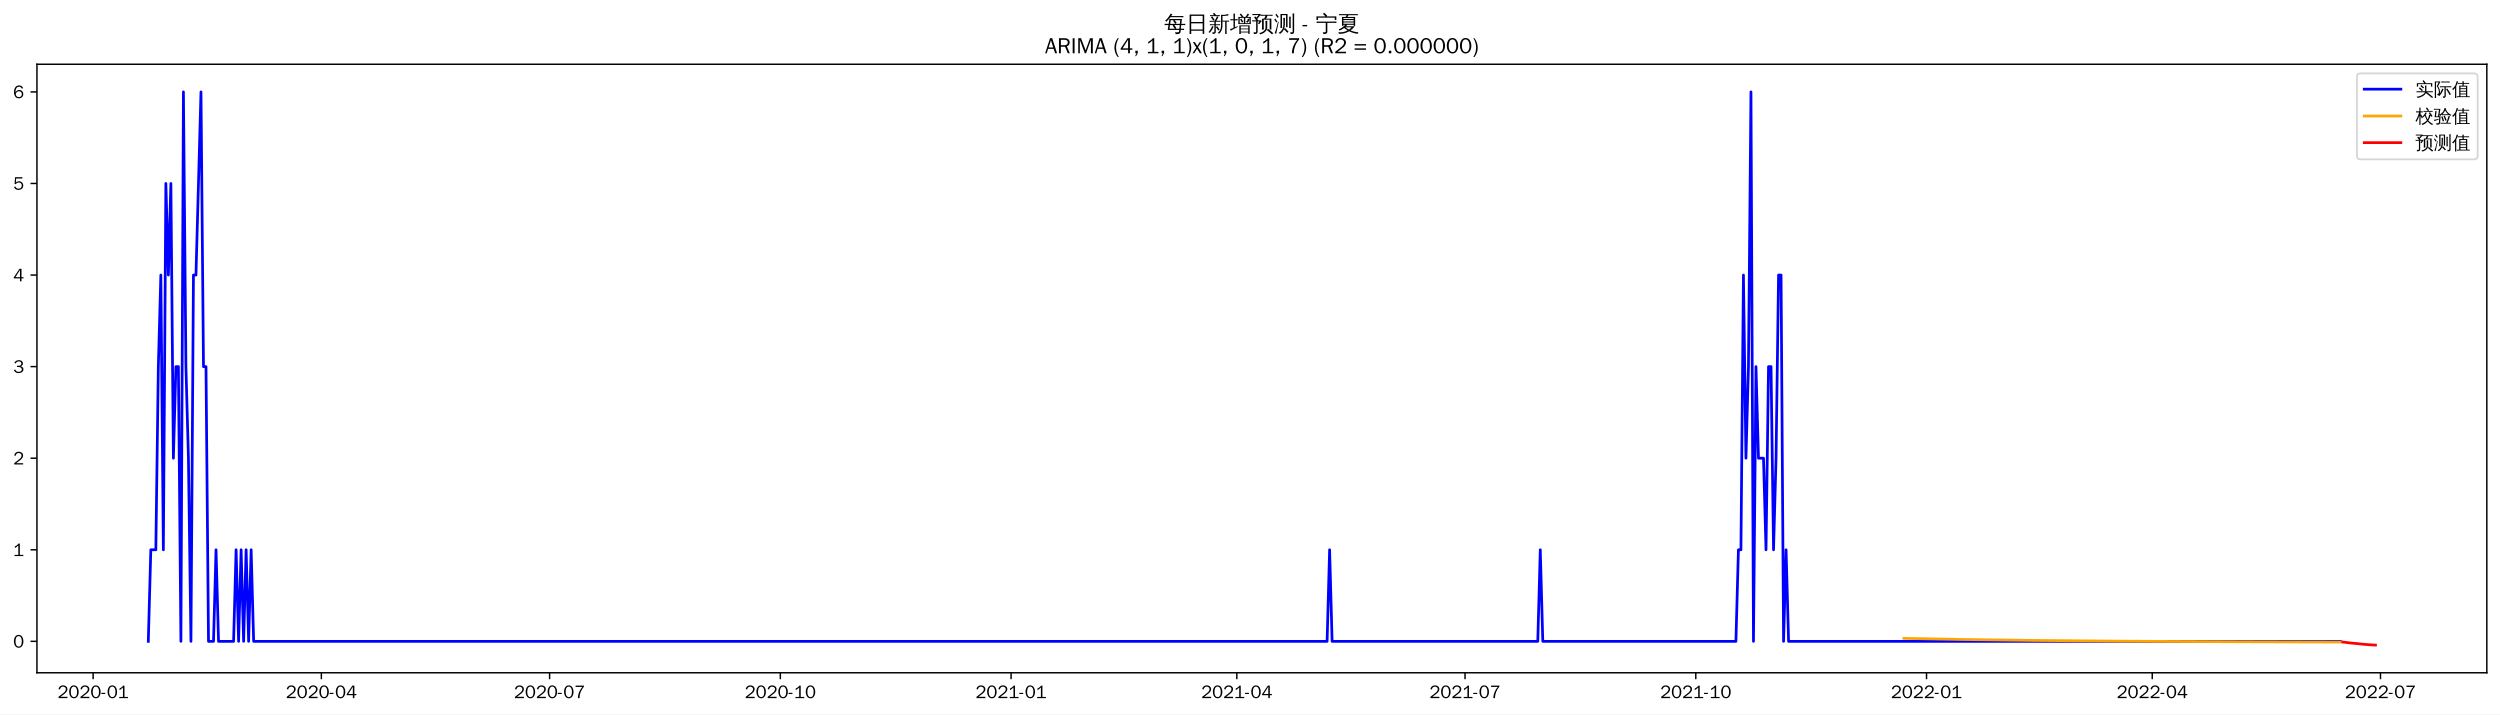
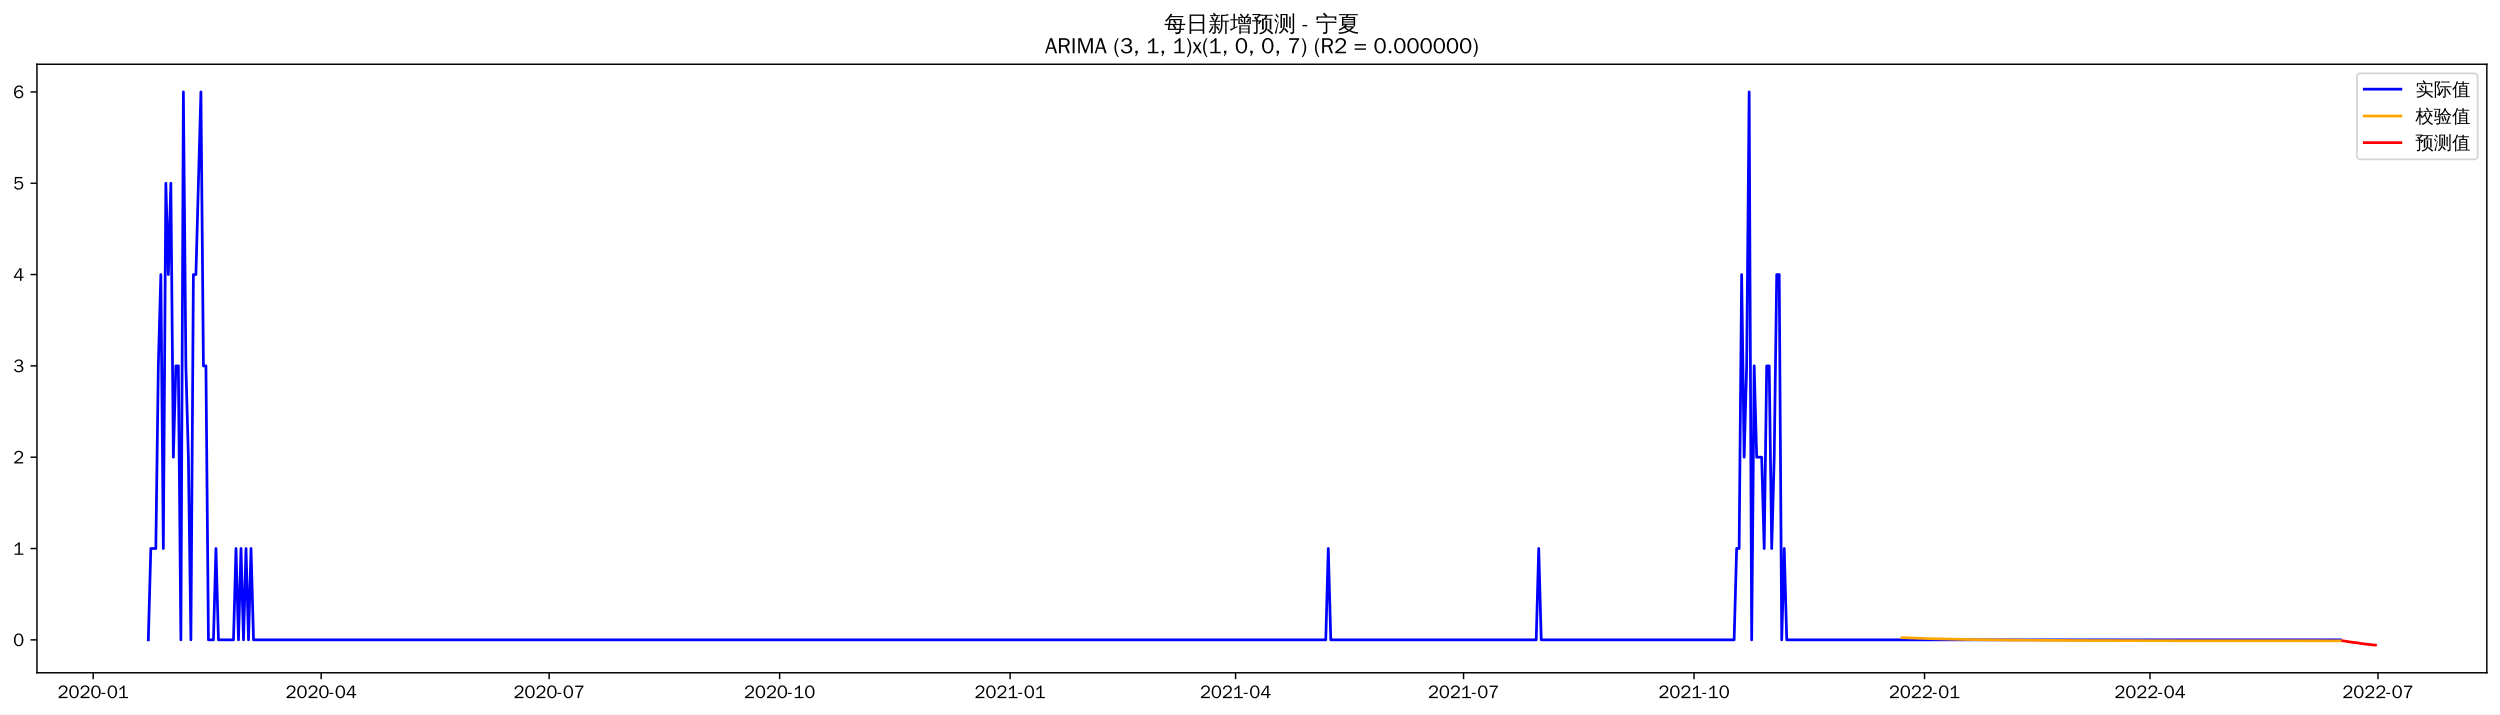
<svg xmlns="http://www.w3.org/2000/svg" xmlns:xlink="http://www.w3.org/1999/xlink" width="1366.597pt" height="390.478pt" viewBox="0 0 1366.597 390.478" version="1.1">
  <defs>
    <style type="text/css">*{stroke-linejoin: round; stroke-linecap: butt}</style>
  </defs>
  <g id="figure_1">
    <g id="patch_1">
      <path d="M 0 390.478  L 1366.597 390.478  L 1366.597 -0  L 0 -0  z " style="fill: #ffffff" />
    </g>
    <g id="axes_1">
      <g id="patch_2">
        <path d="M 20.197 367.761  L 1359.397 367.761  L 1359.397 35.121  L 20.197 35.121  z " style="fill: #ffffff" />
      </g>
      <g id="matplotlib.axis_1">
        <g id="xtick_1">
          <g id="line2d_1">
            <defs>
-               <path id="m59ce3fc741" d="M 0 0  L 0 3.5  " style="stroke: #000000; stroke-width: 0.8" />
+               <path id="m81f10e7d12" d="M 0 0  L 0 3.5  " style="stroke: #000000; stroke-width: 0.8" />
            </defs>
            <g>
-               <use xlink:href="#m59ce3fc741" x="50.907" y="367.761" style="stroke: #000000; stroke-width: 0.8" />
+               <use xlink:href="#m81f10e7d12" x="50.941" y="367.761" style="stroke: #000000; stroke-width: 0.8" />
            </g>
          </g>
          <g id="text_1">
-             <g transform="translate(31.4176 381.6173)scale(0.1 -0.1)">
+             <g transform="translate(31.45153 381.6173)scale(0.1 -0.1)">
              <defs>
                <path id="WenQuanYiZenHei-32" d="M 3488 0  L 369 0  L 369 456  L 2150 1850  Q 2931 2463 2931 3144  Q 2931 3619 2488 3863  Q 2231 4013 1931 4013  Q 1425 4013 1113 3619  Q 894 3356 881 3013  L 369 3169  Q 531 3981 1213 4300  Q 1544 4456 1950 4456  Q 2631 4456 3088 4044  L 3225 3888  L 3350 3706  Q 3481 3444 3481 3144  Q 3481 2313 2519 1569  L 1069 456  L 3488 456  L 3488 0  z " transform="scale(0.015625)" />
                <path id="WenQuanYiZenHei-30" d="M 3581 2175  Q 3581 1288 3169 638  Q 2713 -63 1938 -63  Q 1025 -63 563 831  Q 256 1425 256 2188  Q 256 3188 700 3819  Q 1138 4456 1888 4456  Q 2863 4456 3306 3500  Q 3581 2925 3581 2175  z M 3019 2100  Q 3019 3356 2500 3806  L 2350 3919  Q 2144 4031 1888 4031  Q 1100 4031 888 2956  Q 819 2625 819 2225  Q 819 1013 1338 569  Q 1588 356 1938 356  Q 2675 356 2925 1294  Q 3019 1663 3019 2100  z " transform="scale(0.015625)" />
                <path id="WenQuanYiZenHei-2d" d="M 1363 1444  L 0 1444  L 0 1844  L 1363 1844  L 1363 1444  z " transform="scale(0.015625)" />
                <path id="WenQuanYiZenHei-31" d="M 3556 0  L 488 0  L 488 406  L 1800 406  L 1800 3725  Q 1231 3125 588 2788  L 588 3338  Q 1456 3781 1931 4388  L 2331 4388  L 2331 406  L 3556 406  L 3556 0  z " transform="scale(0.015625)" />
              </defs>
              <use xlink:href="#WenQuanYiZenHei-32" />
              <use xlink:href="#WenQuanYiZenHei-30" x="59.961" />
              <use xlink:href="#WenQuanYiZenHei-32" x="119.922" />
              <use xlink:href="#WenQuanYiZenHei-30" x="179.883" />
              <use xlink:href="#WenQuanYiZenHei-2d" x="239.844" />
              <use xlink:href="#WenQuanYiZenHei-30" x="269.824" />
              <use xlink:href="#WenQuanYiZenHei-31" x="329.785" />
            </g>
          </g>
        </g>
        <g id="xtick_2">
          <g id="line2d_2">
            <g>
-               <use xlink:href="#m59ce3fc741" x="175.669" y="367.761" style="stroke: #000000; stroke-width: 0.8" />
+               <use xlink:href="#m81f10e7d12" x="175.563" y="367.761" style="stroke: #000000; stroke-width: 0.8" />
            </g>
          </g>
          <g id="text_2">
-             <g transform="translate(156.1793 381.6173)scale(0.1 -0.1)">
+             <g transform="translate(156.0729 381.6173)scale(0.1 -0.1)">
              <defs>
                <path id="WenQuanYiZenHei-34" d="M 3631 1025  L 2913 1025  L 2913 0  L 2381 0  L 2381 1025  L 219 1025  L 219 1388  L 2225 4388  L 2913 4388  L 2913 1444  L 3631 1444  L 3631 1025  z M 2381 1444  L 2381 3963  L 788 1444  L 2381 1444  z " transform="scale(0.015625)" />
              </defs>
              <use xlink:href="#WenQuanYiZenHei-32" />
              <use xlink:href="#WenQuanYiZenHei-30" x="59.961" />
              <use xlink:href="#WenQuanYiZenHei-32" x="119.922" />
              <use xlink:href="#WenQuanYiZenHei-30" x="179.883" />
              <use xlink:href="#WenQuanYiZenHei-2d" x="239.844" />
              <use xlink:href="#WenQuanYiZenHei-30" x="269.824" />
              <use xlink:href="#WenQuanYiZenHei-34" x="329.785" />
            </g>
          </g>
        </g>
        <g id="xtick_3">
          <g id="line2d_3">
            <g>
-               <use xlink:href="#m59ce3fc741" x="300.431" y="367.761" style="stroke: #000000; stroke-width: 0.8" />
+               <use xlink:href="#m81f10e7d12" x="300.184" y="367.761" style="stroke: #000000; stroke-width: 0.8" />
            </g>
          </g>
          <g id="text_3">
-             <g transform="translate(280.9409 381.6173)scale(0.1 -0.1)">
+             <g transform="translate(280.6942 381.6173)scale(0.1 -0.1)">
              <defs>
                <path id="WenQuanYiZenHei-37" d="M 3400 4056  Q 1838 2175 1838 0  L 1275 0  Q 1269 1438 2056 2825  Q 2381 3400 2825 3913  L 444 3913  L 500 4388  L 3400 4388  L 3400 4056  z " transform="scale(0.015625)" />
              </defs>
              <use xlink:href="#WenQuanYiZenHei-32" />
              <use xlink:href="#WenQuanYiZenHei-30" x="59.961" />
              <use xlink:href="#WenQuanYiZenHei-32" x="119.922" />
              <use xlink:href="#WenQuanYiZenHei-30" x="179.883" />
              <use xlink:href="#WenQuanYiZenHei-2d" x="239.844" />
              <use xlink:href="#WenQuanYiZenHei-30" x="269.824" />
              <use xlink:href="#WenQuanYiZenHei-37" x="329.785" />
            </g>
          </g>
        </g>
        <g id="xtick_4">
          <g id="line2d_4">
            <g>
-               <use xlink:href="#m59ce3fc741" x="426.563" y="367.761" style="stroke: #000000; stroke-width: 0.8" />
+               <use xlink:href="#m81f10e7d12" x="426.175" y="367.761" style="stroke: #000000; stroke-width: 0.8" />
            </g>
          </g>
          <g id="text_4">
-             <g transform="translate(407.0736 381.6173)scale(0.1 -0.1)">
+             <g transform="translate(406.685 381.6173)scale(0.1 -0.1)">
              <use xlink:href="#WenQuanYiZenHei-32" />
              <use xlink:href="#WenQuanYiZenHei-30" x="59.961" />
              <use xlink:href="#WenQuanYiZenHei-32" x="119.922" />
              <use xlink:href="#WenQuanYiZenHei-30" x="179.883" />
              <use xlink:href="#WenQuanYiZenHei-2d" x="239.844" />
              <use xlink:href="#WenQuanYiZenHei-31" x="269.824" />
              <use xlink:href="#WenQuanYiZenHei-30" x="329.785" />
            </g>
          </g>
        </g>
        <g id="xtick_5">
          <g id="line2d_5">
            <g>
-               <use xlink:href="#m59ce3fc741" x="552.696" y="367.761" style="stroke: #000000; stroke-width: 0.8" />
+               <use xlink:href="#m81f10e7d12" x="552.166" y="367.761" style="stroke: #000000; stroke-width: 0.8" />
            </g>
          </g>
          <g id="text_5">
-             <g transform="translate(533.2063 381.6173)scale(0.1 -0.1)">
+             <g transform="translate(532.6758 381.6173)scale(0.1 -0.1)">
              <use xlink:href="#WenQuanYiZenHei-32" />
              <use xlink:href="#WenQuanYiZenHei-30" x="59.961" />
              <use xlink:href="#WenQuanYiZenHei-32" x="119.922" />
              <use xlink:href="#WenQuanYiZenHei-31" x="179.883" />
              <use xlink:href="#WenQuanYiZenHei-2d" x="239.844" />
              <use xlink:href="#WenQuanYiZenHei-30" x="269.824" />
              <use xlink:href="#WenQuanYiZenHei-31" x="329.785" />
            </g>
          </g>
        </g>
        <g id="xtick_6">
          <g id="line2d_6">
            <g>
-               <use xlink:href="#m59ce3fc741" x="676.087" y="367.761" style="stroke: #000000; stroke-width: 0.8" />
+               <use xlink:href="#m81f10e7d12" x="675.417" y="367.761" style="stroke: #000000; stroke-width: 0.8" />
            </g>
          </g>
          <g id="text_6">
-             <g transform="translate(656.597 381.6173)scale(0.1 -0.1)">
+             <g transform="translate(655.9276 381.6173)scale(0.1 -0.1)">
              <use xlink:href="#WenQuanYiZenHei-32" />
              <use xlink:href="#WenQuanYiZenHei-30" x="59.961" />
              <use xlink:href="#WenQuanYiZenHei-32" x="119.922" />
              <use xlink:href="#WenQuanYiZenHei-31" x="179.883" />
              <use xlink:href="#WenQuanYiZenHei-2d" x="239.844" />
              <use xlink:href="#WenQuanYiZenHei-30" x="269.824" />
              <use xlink:href="#WenQuanYiZenHei-34" x="329.785" />
            </g>
          </g>
        </g>
        <g id="xtick_7">
          <g id="line2d_7">
            <g>
-               <use xlink:href="#m59ce3fc741" x="800.848" y="367.761" style="stroke: #000000; stroke-width: 0.8" />
+               <use xlink:href="#m81f10e7d12" x="800.039" y="367.761" style="stroke: #000000; stroke-width: 0.8" />
            </g>
          </g>
          <g id="text_7">
-             <g transform="translate(781.3586 381.6173)scale(0.1 -0.1)">
+             <g transform="translate(780.549 381.6173)scale(0.1 -0.1)">
              <use xlink:href="#WenQuanYiZenHei-32" />
              <use xlink:href="#WenQuanYiZenHei-30" x="59.961" />
              <use xlink:href="#WenQuanYiZenHei-32" x="119.922" />
              <use xlink:href="#WenQuanYiZenHei-31" x="179.883" />
              <use xlink:href="#WenQuanYiZenHei-2d" x="239.844" />
              <use xlink:href="#WenQuanYiZenHei-30" x="269.824" />
              <use xlink:href="#WenQuanYiZenHei-37" x="329.785" />
            </g>
          </g>
        </g>
        <g id="xtick_8">
          <g id="line2d_8">
            <g>
-               <use xlink:href="#m59ce3fc741" x="926.981" y="367.761" style="stroke: #000000; stroke-width: 0.8" />
+               <use xlink:href="#m81f10e7d12" x="926.03" y="367.761" style="stroke: #000000; stroke-width: 0.8" />
            </g>
          </g>
          <g id="text_8">
-             <g transform="translate(907.4913 381.6173)scale(0.1 -0.1)">
+             <g transform="translate(906.5398 381.6173)scale(0.1 -0.1)">
              <use xlink:href="#WenQuanYiZenHei-32" />
              <use xlink:href="#WenQuanYiZenHei-30" x="59.961" />
              <use xlink:href="#WenQuanYiZenHei-32" x="119.922" />
              <use xlink:href="#WenQuanYiZenHei-31" x="179.883" />
              <use xlink:href="#WenQuanYiZenHei-2d" x="239.844" />
              <use xlink:href="#WenQuanYiZenHei-31" x="269.824" />
              <use xlink:href="#WenQuanYiZenHei-30" x="329.785" />
            </g>
          </g>
        </g>
        <g id="xtick_9">
          <g id="line2d_9">
            <g>
-               <use xlink:href="#m59ce3fc741" x="1053.114" y="367.761" style="stroke: #000000; stroke-width: 0.8" />
+               <use xlink:href="#m81f10e7d12" x="1052.02" y="367.761" style="stroke: #000000; stroke-width: 0.8" />
            </g>
          </g>
          <g id="text_9">
-             <g transform="translate(1033.624 381.6173)scale(0.1 -0.1)">
+             <g transform="translate(1032.531 381.6173)scale(0.1 -0.1)">
              <use xlink:href="#WenQuanYiZenHei-32" />
              <use xlink:href="#WenQuanYiZenHei-30" x="59.961" />
              <use xlink:href="#WenQuanYiZenHei-32" x="119.922" />
              <use xlink:href="#WenQuanYiZenHei-32" x="179.883" />
              <use xlink:href="#WenQuanYiZenHei-2d" x="239.844" />
              <use xlink:href="#WenQuanYiZenHei-30" x="269.824" />
              <use xlink:href="#WenQuanYiZenHei-31" x="329.785" />
            </g>
          </g>
        </g>
        <g id="xtick_10">
          <g id="line2d_10">
            <g>
-               <use xlink:href="#m59ce3fc741" x="1176.504" y="367.761" style="stroke: #000000; stroke-width: 0.8" />
+               <use xlink:href="#m81f10e7d12" x="1175.272" y="367.761" style="stroke: #000000; stroke-width: 0.8" />
            </g>
          </g>
          <g id="text_10">
-             <g transform="translate(1157.015 381.6173)scale(0.1 -0.1)">
+             <g transform="translate(1155.782 381.6173)scale(0.1 -0.1)">
              <use xlink:href="#WenQuanYiZenHei-32" />
              <use xlink:href="#WenQuanYiZenHei-30" x="59.961" />
              <use xlink:href="#WenQuanYiZenHei-32" x="119.922" />
              <use xlink:href="#WenQuanYiZenHei-32" x="179.883" />
              <use xlink:href="#WenQuanYiZenHei-2d" x="239.844" />
              <use xlink:href="#WenQuanYiZenHei-30" x="269.824" />
              <use xlink:href="#WenQuanYiZenHei-34" x="329.785" />
            </g>
          </g>
        </g>
        <g id="xtick_11">
          <g id="line2d_11">
            <g>
-               <use xlink:href="#m59ce3fc741" x="1301.266" y="367.761" style="stroke: #000000; stroke-width: 0.8" />
+               <use xlink:href="#m81f10e7d12" x="1299.894" y="367.761" style="stroke: #000000; stroke-width: 0.8" />
            </g>
          </g>
          <g id="text_11">
-             <g transform="translate(1281.776 381.6173)scale(0.1 -0.1)">
+             <g transform="translate(1280.404 381.6173)scale(0.1 -0.1)">
              <use xlink:href="#WenQuanYiZenHei-32" />
              <use xlink:href="#WenQuanYiZenHei-30" x="59.961" />
              <use xlink:href="#WenQuanYiZenHei-32" x="119.922" />
              <use xlink:href="#WenQuanYiZenHei-32" x="179.883" />
              <use xlink:href="#WenQuanYiZenHei-2d" x="239.844" />
              <use xlink:href="#WenQuanYiZenHei-30" x="269.824" />
              <use xlink:href="#WenQuanYiZenHei-37" x="329.785" />
            </g>
          </g>
        </g>
      </g>
      <g id="matplotlib.axis_2">
        <g id="ytick_1">
          <g id="line2d_12">
            <defs>
-               <path id="m7659ef34d7" d="M 0 0  L -3.5 0  " style="stroke: #000000; stroke-width: 0.8" />
+               <path id="m340ab043bb" d="M 0 0  L -3.5 0  " style="stroke: #000000; stroke-width: 0.8" />
            </defs>
            <g>
-               <use xlink:href="#m7659ef34d7" x="20.197" y="350.584" style="stroke: #000000; stroke-width: 0.8" />
+               <use xlink:href="#m340ab043bb" x="20.197" y="349.761" style="stroke: #000000; stroke-width: 0.8" />
            </g>
          </g>
          <g id="text_12">
-             <g transform="translate(7.2 354.0122)scale(0.1 -0.1)">
+             <g transform="translate(7.2 353.1888)scale(0.1 -0.1)">
              <use xlink:href="#WenQuanYiZenHei-30" />
            </g>
          </g>
        </g>
        <g id="ytick_2">
          <g id="line2d_13">
            <g>
-               <use xlink:href="#m7659ef34d7" x="20.197" y="300.527" style="stroke: #000000; stroke-width: 0.8" />
+               <use xlink:href="#m340ab043bb" x="20.197" y="299.841" style="stroke: #000000; stroke-width: 0.8" />
            </g>
          </g>
          <g id="text_13">
-             <g transform="translate(7.2 303.955)scale(0.1 -0.1)">
+             <g transform="translate(7.2 303.2688)scale(0.1 -0.1)">
              <use xlink:href="#WenQuanYiZenHei-31" />
            </g>
          </g>
        </g>
        <g id="ytick_3">
          <g id="line2d_14">
            <g>
-               <use xlink:href="#m7659ef34d7" x="20.197" y="250.47" style="stroke: #000000; stroke-width: 0.8" />
+               <use xlink:href="#m340ab043bb" x="20.197" y="249.921" style="stroke: #000000; stroke-width: 0.8" />
            </g>
          </g>
          <g id="text_14">
-             <g transform="translate(7.2 253.8978)scale(0.1 -0.1)">
+             <g transform="translate(7.2 253.3489)scale(0.1 -0.1)">
              <use xlink:href="#WenQuanYiZenHei-32" />
            </g>
          </g>
        </g>
        <g id="ytick_4">
          <g id="line2d_15">
            <g>
-               <use xlink:href="#m7659ef34d7" x="20.197" y="200.413" style="stroke: #000000; stroke-width: 0.8" />
+               <use xlink:href="#m340ab043bb" x="20.197" y="200.001" style="stroke: #000000; stroke-width: 0.8" />
            </g>
          </g>
          <g id="text_15">
-             <g transform="translate(7.2 203.8406)scale(0.1 -0.1)">
+             <g transform="translate(7.2 203.429)scale(0.1 -0.1)">
              <defs>
                <path id="WenQuanYiZenHei-33" d="M 3588 1231  Q 3588 494 2875 144  Q 2450 -63 1925 -63  Q 1044 -63 556 488  Q 356 706 256 1000  L 769 1169  Q 994 375 1913 375  Q 2631 375 2900 788  Q 3019 975 3019 1231  Q 3019 1638 2638 1881  Q 2325 2081 1613 2069  L 1338 2069  L 1338 2494  Q 1969 2494 2094 2506  Q 2325 2544 2463 2613  Q 2763 2756 2844 3100  Q 2863 3169 2863 3244  Q 2863 3744 2381 3944  L 2163 4006  Q 2056 4025 1931 4025  Q 1388 4025 1075 3631  Q 969 3488 906 3313  L 419 3456  Q 675 4150 1400 4369  Q 1669 4456 1975 4456  Q 2694 4456 3106 4050  Q 3419 3744 3419 3275  Q 3419 2813 3025 2513  Q 2825 2356 2575 2319  L 2575 2306  Q 3181 2213 3450 1769  Q 3588 1525 3588 1231  z " transform="scale(0.015625)" />
              </defs>
              <use xlink:href="#WenQuanYiZenHei-33" />
            </g>
          </g>
        </g>
        <g id="ytick_5">
          <g id="line2d_16">
            <g>
-               <use xlink:href="#m7659ef34d7" x="20.197" y="150.355" style="stroke: #000000; stroke-width: 0.8" />
+               <use xlink:href="#m340ab043bb" x="20.197" y="150.081" style="stroke: #000000; stroke-width: 0.8" />
            </g>
          </g>
          <g id="text_16">
-             <g transform="translate(7.2 153.7835)scale(0.1 -0.1)">
+             <g transform="translate(7.2 153.509)scale(0.1 -0.1)">
              <use xlink:href="#WenQuanYiZenHei-34" />
            </g>
          </g>
        </g>
        <g id="ytick_6">
          <g id="line2d_17">
            <g>
-               <use xlink:href="#m7659ef34d7" x="20.197" y="100.298" style="stroke: #000000; stroke-width: 0.8" />
+               <use xlink:href="#m340ab043bb" x="20.197" y="100.161" style="stroke: #000000; stroke-width: 0.8" />
            </g>
          </g>
          <g id="text_17">
-             <g transform="translate(7.2 103.7263)scale(0.1 -0.1)">
+             <g transform="translate(7.2 103.5891)scale(0.1 -0.1)">
              <defs>
                <path id="WenQuanYiZenHei-35" d="M 3531 1488  Q 3531 688 2913 250  Q 2456 -63 1844 -63  Q 1175 -63 706 350  Q 413 613 306 975  L 781 1131  Q 1000 538 1569 406  Q 1706 369 1856 369  Q 2550 369 2850 869  Q 3000 1131 3000 1494  Q 3000 2056 2581 2356  Q 2319 2538 1969 2538  Q 1400 2538 1031 2075  Q 981 2013 938 1938  L 500 2031  L 644 4388  L 3244 4388  L 3200 3919  L 1044 3919  L 950 2500  Q 1431 2975 2006 2975  Q 2713 2975 3163 2475  Q 3531 2063 3531 1488  z " transform="scale(0.015625)" />
              </defs>
              <use xlink:href="#WenQuanYiZenHei-35" />
            </g>
          </g>
        </g>
        <g id="ytick_7">
          <g id="line2d_18">
            <g>
-               <use xlink:href="#m7659ef34d7" x="20.197" y="50.241" style="stroke: #000000; stroke-width: 0.8" />
+               <use xlink:href="#m340ab043bb" x="20.197" y="50.241" style="stroke: #000000; stroke-width: 0.8" />
            </g>
          </g>
          <g id="text_18">
            <g transform="translate(7.2 53.66913)scale(0.1 -0.1)">
              <defs>
                <path id="WenQuanYiZenHei-36" d="M 3550 1431  Q 3550 725 3006 288  Q 2581 -63 1994 -63  Q 1013 -63 563 825  Q 288 1363 288 2081  Q 288 3294 856 3938  Q 1319 4456 2075 4456  Q 2969 4456 3363 3756  Q 3431 3631 3481 3481  L 2988 3350  Q 2750 3994 2075 4006  Q 1056 4006 844 2669  Q 794 2356 794 1981  L 806 1981  Q 1006 2506 1544 2744  Q 1819 2869 2119 2869  Q 2788 2869 3213 2375  Q 3550 1975 3550 1431  z M 3038 1406  Q 3038 1906 2656 2213  Q 2381 2431 2038 2431  Q 1525 2431 1181 2044  Q 919 1744 919 1356  Q 919 881 1344 581  Q 1631 375 1981 375  Q 2519 375 2838 781  Q 3038 1050 3038 1406  z " transform="scale(0.015625)" />
              </defs>
              <use xlink:href="#WenQuanYiZenHei-36" />
            </g>
          </g>
        </g>
      </g>
      <g id="line2d_19">
-         <path d="M 81.07 350.584  L 82.441 300.527  L 85.183 300.527  L 86.554 200.413  L 87.925 150.355  L 89.296 300.527  L 90.667 100.298  L 92.038 150.355  L 93.409 100.298  L 94.78 250.47  L 96.151 200.413  L 97.522 200.413  L 98.893 350.584  L 100.264 50.241  L 101.635 200.413  L 103.006 250.47  L 104.377 350.584  L 105.748 150.355  L 107.119 150.355  L 109.861 50.241  L 111.232 200.413  L 112.603 200.413  L 113.974 350.584  L 116.716 350.584  L 118.087 300.527  L 119.458 350.584  L 127.684 350.584  L 129.055 300.527  L 130.426 350.584  L 131.797 300.527  L 133.168 350.584  L 134.539 300.527  L 135.91 350.584  L 137.281 300.527  L 138.652 350.584  L 725.443 350.584  L 726.814 300.527  L 728.185 350.584  L 840.608 350.584  L 841.979 300.527  L 843.35 350.584  L 948.917 350.584  L 950.288 300.527  L 951.659 300.527  L 953.03 150.355  L 954.401 250.47  L 955.772 200.413  L 957.143 50.241  L 958.514 350.584  L 959.885 200.413  L 961.256 250.47  L 963.998 250.47  L 965.369 300.527  L 966.74 200.413  L 968.111 200.413  L 969.482 300.527  L 970.853 250.47  L 972.224 150.355  L 973.595 150.355  L 974.966 350.584  L 976.337 300.527  L 977.708 350.584  L 1279.33 350.584  L 1279.33 350.584  " clip-path="url(#pba32eb1d1d)" style="fill: none; stroke: #0000ff; stroke-width: 1.5; stroke-linecap: square" />
+         <path d="M 81.07 349.761  L 82.439 299.841  L 85.178 299.841  L 86.547 200.001  L 87.917 150.081  L 89.286 299.841  L 90.656 100.161  L 92.025 150.081  L 93.395 100.161  L 94.764 249.921  L 96.134 200.001  L 97.503 200.001  L 98.873 349.761  L 100.242 50.241  L 101.612 200.001  L 102.981 249.921  L 104.351 349.761  L 105.72 150.081  L 107.089 150.081  L 109.828 50.241  L 111.198 200.001  L 112.567 200.001  L 113.937 349.761  L 116.676 349.761  L 118.045 299.841  L 119.415 349.761  L 127.631 349.761  L 129.001 299.841  L 130.37 349.761  L 131.74 299.841  L 133.109 349.761  L 134.479 299.841  L 135.848 349.761  L 137.218 299.841  L 138.587 349.761  L 724.718 349.761  L 726.088 299.841  L 727.457 349.761  L 839.753 349.761  L 841.123 299.841  L 842.492 349.761  L 947.941 349.761  L 949.311 299.841  L 950.68 299.841  L 952.049 150.081  L 953.419 249.921  L 954.788 200.001  L 956.158 50.241  L 957.527 349.761  L 958.897 200.001  L 960.266 249.921  L 963.005 249.921  L 964.375 299.841  L 965.744 200.001  L 967.114 200.001  L 968.483 299.841  L 969.853 249.921  L 971.222 150.081  L 972.591 150.081  L 973.961 349.761  L 975.33 299.841  L 976.7 349.761  L 1279.352 349.761  L 1279.352 349.761  " clip-path="url(#p4e320139b9)" style="fill: none; stroke: #0000ff; stroke-width: 1.5; stroke-linecap: square" />
      </g>
      <g id="line2d_20">
-         <path d="M 1040.775 348.967  L 1072.308 349.556  L 1112.067 350.08  L 1161.423 350.502  L 1225.861 350.819  L 1279.33 350.965  L 1279.33 350.965  " clip-path="url(#pba32eb1d1d)" style="fill: none; stroke: #ffa500; stroke-width: 1.5; stroke-linecap: square" />
+         <path d="M 1039.695 348.566  L 1054.759 349.102  L 1073.932 349.551  L 1098.582 349.89  L 1132.819 350.122  L 1188.967 350.253  L 1279.352 350.293  L 1279.352 350.293  " clip-path="url(#p4e320139b9)" style="fill: none; stroke: #ffa500; stroke-width: 1.5; stroke-linecap: square" />
      </g>
      <g id="line2d_21">
-         <path d="M 1280.701 350.968  L 1282.072 351.121  L 1283.443 351.303  L 1284.814 351.468  L 1286.185 351.603  L 1287.556 351.729  L 1288.927 351.84  L 1290.298 352.019  L 1291.669 352.141  L 1293.04 352.261  L 1294.411 352.37  L 1295.782 352.468  L 1297.153 352.558  L 1298.524 352.641  " clip-path="url(#pba32eb1d1d)" style="fill: none; stroke: #ff0000; stroke-width: 1.5; stroke-linecap: square" />
+         <path d="M 1280.721 350.293  L 1282.091 350.488  L 1283.46 350.73  L 1284.829 350.943  L 1286.199 351.124  L 1287.568 351.292  L 1288.938 351.442  L 1290.307 351.712  L 1291.677 351.887  L 1293.046 352.064  L 1294.416 352.226  L 1295.785 352.373  L 1297.155 352.512  L 1298.524 352.641  " clip-path="url(#p4e320139b9)" style="fill: none; stroke: #ff0000; stroke-width: 1.5; stroke-linecap: square" />
      </g>
      <g id="patch_3">
        <path d="M 20.197 367.761  L 20.197 35.121  " style="fill: none; stroke: #000000; stroke-width: 0.8; stroke-linejoin: miter; stroke-linecap: square" />
      </g>
      <g id="patch_4">
        <path d="M 1359.397 367.761  L 1359.397 35.121  " style="fill: none; stroke: #000000; stroke-width: 0.8; stroke-linejoin: miter; stroke-linecap: square" />
      </g>
      <g id="patch_5">
        <path d="M 20.197 367.761  L 1359.397 367.761  " style="fill: none; stroke: #000000; stroke-width: 0.8; stroke-linejoin: miter; stroke-linecap: square" />
      </g>
      <g id="patch_6">
        <path d="M 20.197 35.121  L 1359.397 35.121  " style="fill: none; stroke: #000000; stroke-width: 0.8; stroke-linejoin: miter; stroke-linecap: square" />
      </g>
      <g id="text_19">
        <g transform="translate(636.3997 17.10187)scale(0.12 -0.12)">
          <defs>
            <path id="WenQuanYiZenHei-6bcf" d="M 6138 2181  Q 6113 1988 6138 1800  Q 5788 1819 5438 1819  L 4975 1819  L 4863 738  L 5806 738  L 5806 394  L 4831 394  L 4775 -144  Q 4719 -563 4350 -725  Q 4013 -856 3550 -825  L 3288 -819  Q 3331 -663 3275 -519  Q 3219 -375 3113 -288  Q 3381 -313 3759 -303  Q 4138 -294 4231 -238  Q 4338 -163 4350 88  L 4381 394  L 1025 394  L 1244 1819  L 813 1819  Q 463 1819 113 1800  Q 138 1988 113 2181  Q 463 2163 813 2163  L 1294 2163  L 1488 3431  L 1488 3581  L 1506 3581  L 1513 3613  L 1713 3581  L 5156 3581  L 5013 2163  L 5438 2163  Q 5788 2163 6138 2181  z M 5588 4463  Q 5569 4269 5588 4081  Q 5244 4100 4894 4100  L 1813 4100  Q 1344 3463 606 2788  Q 481 2988 256 3069  Q 744 3494 1116 3972  Q 1488 4450 1919 5181  Q 2119 5044 2344 4950  Q 2213 4688 2050 4444  L 4894 4444  Q 5238 4444 5588 4463  z M 2844 3238  L 1906 3238  L 1744 2163  L 3244 2163  L 2581 3038  L 2844 3238  z M 3250 2163  L 4563 2163  L 4669 3238  L 3044 3238  L 3638 2456  L 3250 2163  z M 2944 1819  Q 3275 1394 3550 938  L 3213 738  L 4419 738  L 4525 1819  L 2944 1819  z M 2656 1819  L 1694 1819  L 1525 738  L 3094 738  Q 2806 1219 2450 1650  L 2656 1819  z " transform="scale(0.015625)" />
            <path id="WenQuanYiZenHei-65e5" d="M 1494 -775  Q 1244 -750 988 -775  Q 1013 -313 1013 156  L 1013 4875  L 5269 4875  L 5269 -763  L 4813 -763  L 4813 156  L 1469 156  Q 1469 -313 1494 -775  z M 4813 2700  L 4813 4500  L 1469 4500  L 1469 2700  L 4813 2700  z M 4813 531  L 4813 2325  L 1469 2325  L 1469 531  L 4813 531  z " transform="scale(0.015625)" />
            <path id="WenQuanYiZenHei-65b0" d="M 5419 -763  Q 5188 -738 4963 -763  Q 4981 -344 4981 75  L 4981 2819  L 4188 2819  L 4188 1706  Q 4188 63 3163 -738  Q 3019 -519 2769 -469  Q 3769 131 3769 1706  L 3769 4769  L 3875 4769  L 3844 4831  L 4294 4781  Q 4438 4769 4894 4816  Q 5350 4863 5512 4931  Q 5675 5000 5763 5094  Q 5850 4881 5981 4694  Q 5713 4544 5263 4519  L 4188 4438  L 4188 3100  L 5563 3100  Q 5850 3100 6131 3113  Q 6119 2956 6131 2806  L 5394 2819  L 5394 75  Q 5394 -344 5419 -763  z M 2981 213  Q 2656 744 2256 1225  L 2606 1513  Q 3025 1006 3369 450  L 2981 213  z M 1169 1525  Q 1375 1419 1594 1363  Q 1281 488 469 -469  Q 331 -300 119 -244  Q 575 263 888 900  Q 1038 1206 1169 1525  z M 1825 6  L 1825 1769  L 1081 1769  Q 794 1769 513 1756  Q 525 1913 513 2063  Q 794 2050 1081 2050  L 1825 2050  L 1825 2775  L 994 2775  Q 706 2775 425 2763  Q 438 2919 425 3075  Q 706 3056 994 3056  L 1825 3056  L 1825 3088  L 1906 3088  Q 2288 3656 2588 4381  Q 2794 4269 3013 4206  Q 2800 3675 2381 3056  L 3013 3056  Q 3294 3056 3581 3075  Q 3563 2919 3581 2763  Q 3294 2775 3013 2775  L 2238 2775  L 2238 2050  L 2925 2050  Q 3206 2050 3494 2063  Q 3475 1913 3494 1756  Q 3206 1769 2925 1769  L 2238 1769  L 2238 -156  Q 2238 -413 2075 -581  Q 1844 -794 1306 -794  Q 1363 -519 1188 -288  Q 1338 -313 1534 -316  Q 1731 -319 1778 -278  Q 1825 -238 1825 6  z M 1875 3388  L 1500 3131  L 825 4088  L 1200 4350  L 1875 3388  z M 3419 4713  Q 3400 4563 3419 4406  Q 3131 4419 2850 4419  L 1125 4419  Q 838 4419 556 4406  Q 569 4563 556 4713  Q 838 4700 1125 4700  L 1763 4700  L 1388 5088  L 1719 5406  L 2288 4813  L 2175 4700  L 2850 4700  Q 3131 4700 3419 4713  z " transform="scale(0.015625)" />
            <path id="WenQuanYiZenHei-589e" d="M 3138 -769  Q 2913 -744 2688 -769  Q 2706 -356 2706 56  L 2706 1719  L 5706 1719  L 5706 -756  L 5300 -756  L 5300 -338  L 3119 -338  Q 3125 -550 3138 -769  z M 5113 3569  Q 5344 3606 5563 3688  Q 5669 3175 5256 2694  Q 5113 2519 4975 2506  Q 4831 2725 4588 2813  Q 4806 2831 4997 3068  Q 5188 3306 5113 3569  z M 3850 2763  L 3469 2538  L 2925 3456  L 3313 3681  L 3850 2763  z M 2400 2100  Q 2469 3138 2400 4175  L 3413 4175  Q 3138 4550 2825 4888  L 3156 5194  Q 3581 4725 3938 4206  L 3900 4175  L 4456 4175  Q 4863 4575 5131 5163  Q 5325 5044 5538 4975  Q 5369 4575 5013 4175  L 6056 4175  Q 5981 3138 6056 2100  L 2400 2100  z M 5300 806  L 5300 1450  L 3113 1450  Q 3113 1125 3113 806  L 5300 806  z M 5300 563  L 3113 563  L 3113 -94  L 5300 -94  L 5300 563  z M 4431 3913  L 4431 2363  L 5650 2363  L 5650 3913  L 4756 3913  L 4700 3856  Q 4681 3888 4656 3913  L 4431 3913  z M 4025 3913  L 2806 3913  L 2806 2363  L 4025 2363  L 4025 3913  z M -31 625  Q 506 763 1006 975  L 1006 3206  L 669 3206  Q 369 3206 75 3188  Q 94 3356 75 3531  Q 369 3513 669 3513  L 1006 3513  L 1006 4263  Q 1006 4700 981 5131  Q 1206 5106 1431 5131  Q 1413 4700 1413 4263  L 1413 3513  L 2238 3531  Q 2219 3356 2238 3188  L 1413 3206  L 1413 1163  L 2150 1531  L 2194 1256  Q 1269 775 813 519  L 194 144  Q 138 438 -31 625  z " transform="scale(0.015625)" />
            <path id="WenQuanYiZenHei-9884" d="M 1206 19  L 1206 2888  L 669 2888  Q 356 2888 50 2869  Q 63 3044 50 3213  Q 363 3194 669 3194  L 1250 3194  Q 950 3631 606 4031  L 963 4338  L 1263 3975  L 1913 4719  L 731 4719  Q 419 4719 106 4706  Q 125 4875 106 5044  Q 419 5031 731 5031  L 2481 5031  L 2544 4663  Q 2394 4613 2256 4466  Q 2119 4319 1525 3631  Q 1656 3444 1788 3250  L 1700 3194  L 2700 3194  L 2763 2825  Q 2656 2819 2613 2763  L 2100 2038  L 1750 2288  L 2175 2888  L 1638 2888  L 1638 -150  Q 1638 -525 1363 -669  Q 1075 -819 525 -813  Q 594 -513 388 -294  Q 575 -313 837 -316  Q 1100 -319 1153 -272  Q 1206 -225 1206 19  z M 5813 -888  Q 5100 -225 4306 375  L 4669 719  Q 5481 106 6219 -575  L 5813 -888  z M 2375 -906  Q 2294 -631 2025 -506  Q 2769 -431 3353 19  Q 3938 469 3938 1069  L 3938 2200  Q 3938 2625 3913 3050  Q 4188 3025 4456 3050  Q 4431 2625 4431 2200  L 4431 1069  Q 4431 681 4225 319  Q 3644 -606 2375 -906  z M 3444 488  Q 3169 513 2894 488  Q 2919 913 2919 1338  L 2919 3675  Q 3219 3675 3525 3675  Q 3750 4013 3931 4525  L 3238 4525  Q 2888 4525 2538 4513  Q 2556 4669 2538 4831  Q 2888 4813 3238 4813  L 5313 4813  Q 5663 4813 6006 4831  Q 5988 4669 6006 4513  Q 5663 4525 5313 4525  L 4481 4525  Q 4388 4088 4088 3675  L 5644 3675  L 5644 513  L 5144 513  L 5144 3388  L 3894 3388  L 3875 3363  Q 3863 3375 3844 3388  Q 3631 3388 3413 3388  L 3419 1338  Q 3419 913 3444 488  z " transform="scale(0.015625)" />
            <path id="WenQuanYiZenHei-6d4b" d="M 5450 138  L 5450 4306  Q 5450 4750 5425 5188  Q 5663 5163 5906 5188  Q 5881 4750 5881 4306  L 5881 -38  Q 5888 -569 5519 -719  Q 5194 -831 4825 -813  Q 4894 -519 4694 -281  Q 4869 -306 5094 -309  Q 5319 -313 5384 -256  Q 5450 -200 5450 138  z M 4900 938  Q 4663 963 4419 938  Q 4444 1375 4444 1819  L 4444 3381  Q 4444 3819 4419 4263  Q 4663 4238 4900 4263  Q 4875 3819 4875 3381  L 4875 1819  Q 4875 1375 4900 938  z M 2750 2025  L 2750 3038  Q 2750 3481 2725 3919  Q 2963 3894 3206 3919  Q 3181 3481 3181 3038  L 3181 2025  Q 3181 1263 2919 625  L 3231 956  Q 3781 431 4256 -150  L 3888 -456  Q 3431 106 2906 600  Q 2531 -288 1738 -769  Q 1606 -519 1338 -450  Q 1988 -156 2369 478  Q 2750 1113 2750 2025  z M 2363 969  Q 2119 994 1881 969  Q 1906 1406 1906 1850  L 1906 5038  L 3956 5031  L 3956 1200  L 3525 1200  L 3525 4713  L 2338 4713  L 2338 1850  Q 2338 1406 2363 969  z M 663 -738  Q 481 -588 206 -575  Q 400 -69 606 581  Q 813 1231 1200 2838  L 1381 2706  L 875 338  L 663 -738  z M 1006 2856  L 731 2550  L 75 3400  L 350 3713  L 1006 2856  z M 1088 3913  Q 781 4388 425 4800  L 694 5125  Q 1069 4688 1388 4188  L 1088 3913  z " transform="scale(0.015625)" />
            <path id="WenQuanYiZenHei-20" transform="scale(0.015625)" />
            <path id="WenQuanYiZenHei-5b81" d="M 2944 -6  L 2944 2450  L 1044 2450  Q 663 2450 281 2431  Q 300 2638 281 2844  Q 663 2825 1044 2825  L 5281 2825  Q 5663 2825 6044 2844  Q 6025 2638 6044 2431  Q 5663 2450 5281 2450  L 3400 2450  L 3400 -150  Q 3400 -413 3213 -594  Q 2944 -831 2213 -825  Q 2288 -506 2063 -269  Q 2269 -294 2553 -294  Q 2838 -294 2891 -250  Q 2944 -206 2944 -6  z M 688 3319  L 231 3319  L 231 4344  L 2856 4344  Q 2519 4725 2138 5056  L 2469 5438  Q 2963 5006 3388 4500  L 3206 4344  L 6025 4344  L 6025 3319  L 5563 3319  L 5563 3969  L 688 3969  L 688 3319  z " transform="scale(0.015625)" />
            <path id="WenQuanYiZenHei-590f" d="M 1694 1588  L 1269 1588  L 1269 4175  L 2363 4175  L 2625 4688  L 1044 4688  Q 731 4688 419 4669  Q 438 4838 419 5006  Q 731 4994 1044 4994  L 5275 4994  Q 5588 4994 5900 5006  Q 5881 4838 5900 4669  Q 5588 4688 5275 4688  L 3163 4688  Q 3013 4381 2850 4175  L 5106 4175  L 5106 1588  L 4675 1588  L 4675 1888  L 2781 1888  Q 2619 1650 2438 1456  L 5013 1456  Q 4475 756 3756 256  Q 4794 -206 6069 -288  Q 5894 -475 5881 -731  Q 4625 -644 3369 6  Q 1981 -794 388 -744  Q 338 -488 200 -263  Q 1644 -438 2919 256  Q 2400 563 1900 963  Q 1319 506 544 181  Q 488 400 319 550  Q 888 769 1328 1097  Q 1769 1425 2206 1888  L 1694 1888  L 1694 1588  z M 2288 1150  Q 2813 750 3294 488  Q 3725 775 4069 1150  L 2288 1150  z M 4675 3575  L 4675 3863  L 1694 3863  Q 1694 3719 1694 3575  L 4675 3575  z M 4675 2869  L 4675 3269  L 1694 3269  L 1694 2869  L 4675 2869  z M 4675 2563  L 1694 2563  L 1694 2200  L 4675 2200  L 4675 2563  z " transform="scale(0.015625)" />
          </defs>
          <use xlink:href="#WenQuanYiZenHei-6bcf" />
          <use xlink:href="#WenQuanYiZenHei-65e5" x="100" />
          <use xlink:href="#WenQuanYiZenHei-65b0" x="200" />
          <use xlink:href="#WenQuanYiZenHei-589e" x="300" />
          <use xlink:href="#WenQuanYiZenHei-9884" x="400" />
          <use xlink:href="#WenQuanYiZenHei-6d4b" x="500" />
          <use xlink:href="#WenQuanYiZenHei-20" x="600" />
          <use xlink:href="#WenQuanYiZenHei-2d" x="629.98" />
          <use xlink:href="#WenQuanYiZenHei-20" x="659.961" />
          <use xlink:href="#WenQuanYiZenHei-5b81" x="689.941" />
          <use xlink:href="#WenQuanYiZenHei-590f" x="789.941" />
        </g>
        <g transform="translate(571.1891 29.121)scale(0.12 -0.12)">
          <defs>
            <path id="WenQuanYiZenHei-41" d="M 3550 0  L 2988 0  L 2550 1281  L 919 1281  L 531 0  L 69 0  L 1494 4388  L 2125 4388  L 3550 0  z M 2425 1694  L 1756 3800  L 1075 1694  L 2425 1694  z " transform="scale(0.015625)" />
            <path id="WenQuanYiZenHei-52" d="M 3675 0  L 3100 0  L 2288 1900  L 1069 1900  L 1069 0  L 519 0  L 519 4388  L 2163 4388  Q 3006 4388 3400 3900  Q 3581 3663 3625 3325  Q 3631 3250 3631 3163  Q 3631 2594 3219 2244  Q 3038 2100 2813 2038  L 3675 0  z M 3081 3169  Q 3081 3825 2356 3906  Q 2263 3919 2163 3919  L 1069 3919  L 1069 2350  L 2100 2350  Q 2906 2350 3044 2919  Q 3081 3031 3081 3169  z " transform="scale(0.015625)" />
            <path id="WenQuanYiZenHei-49" d="M 1100 0  L 550 0  L 550 4388  L 1100 4388  L 1100 0  z " transform="scale(0.015625)" />
            <path id="WenQuanYiZenHei-4d" d="M 4756 0  L 4206 0  L 4206 3831  L 4181 3831  L 2788 0  L 2419 0  L 1000 3831  L 975 3831  L 975 0  L 513 0  L 513 4388  L 1331 4388  L 2656 875  L 3950 4388  L 4756 4388  L 4756 0  z " transform="scale(0.015625)" />
            <path id="WenQuanYiZenHei-28" d="M 1606 -1094  L 1275 -1094  Q 475 -100 338 1231  Q 319 1438 319 1656  Q 319 3031 1156 4244  Q 1213 4313 1269 4388  L 1600 4388  Q 806 3169 794 1681  Q 794 188 1606 -1094  z " transform="scale(0.015625)" />
            <path id="WenQuanYiZenHei-2c" d="M 1363 75  L 881 -825  L 606 -825  L 994 0  L 656 0  L 656 738  L 1363 738  L 1363 75  z " transform="scale(0.015625)" />
            <path id="WenQuanYiZenHei-29" d="M 1600 1656  Q 1600 306 869 -788  Q 769 -950 644 -1094  L 313 -1094  Q 1125 188 1125 1681  Q 1125 3169 338 4363  Q 325 4375 319 4388  L 650 4388  Q 1525 3231 1594 1863  Q 1600 1763 1600 1656  z " transform="scale(0.015625)" />
            <path id="WenQuanYiZenHei-78" d="M 2806 0  L 2213 0  L 1394 1319  L 544 0  L 50 0  L 1144 1681  L 163 3250  L 744 3250  L 1431 2138  L 2144 3250  L 2631 3250  L 1681 1794  L 2806 0  z " transform="scale(0.015625)" />
            <path id="WenQuanYiZenHei-3d" d="M 3569 2256  L 263 2256  L 263 2675  L 3569 2675  L 3569 2256  z M 3569 1019  L 263 1019  L 263 1431  L 3569 1431  L 3569 1019  z " transform="scale(0.015625)" />
            <path id="WenQuanYiZenHei-2e" d="M 1344 0  L 631 0  L 631 725  L 1344 725  L 1344 0  z " transform="scale(0.015625)" />
          </defs>
          <use xlink:href="#WenQuanYiZenHei-41" />
          <use xlink:href="#WenQuanYiZenHei-52" x="55.957" />
          <use xlink:href="#WenQuanYiZenHei-49" x="117.871" />
          <use xlink:href="#WenQuanYiZenHei-4d" x="143.848" />
          <use xlink:href="#WenQuanYiZenHei-41" x="225.781" />
          <use xlink:href="#WenQuanYiZenHei-20" x="281.738" />
          <use xlink:href="#WenQuanYiZenHei-28" x="311.719" />
-           <use xlink:href="#WenQuanYiZenHei-34" x="341.699" />
+           <use xlink:href="#WenQuanYiZenHei-33" x="341.699" />
          <use xlink:href="#WenQuanYiZenHei-2c" x="401.66" />
          <use xlink:href="#WenQuanYiZenHei-20" x="431.641" />
          <use xlink:href="#WenQuanYiZenHei-31" x="461.621" />
          <use xlink:href="#WenQuanYiZenHei-2c" x="521.582" />
          <use xlink:href="#WenQuanYiZenHei-20" x="551.562" />
          <use xlink:href="#WenQuanYiZenHei-31" x="581.543" />
          <use xlink:href="#WenQuanYiZenHei-29" x="641.504" />
          <use xlink:href="#WenQuanYiZenHei-78" x="671.484" />
          <use xlink:href="#WenQuanYiZenHei-28" x="715.43" />
          <use xlink:href="#WenQuanYiZenHei-31" x="745.41" />
          <use xlink:href="#WenQuanYiZenHei-2c" x="805.371" />
          <use xlink:href="#WenQuanYiZenHei-20" x="835.352" />
          <use xlink:href="#WenQuanYiZenHei-30" x="865.332" />
          <use xlink:href="#WenQuanYiZenHei-2c" x="925.293" />
          <use xlink:href="#WenQuanYiZenHei-20" x="955.273" />
-           <use xlink:href="#WenQuanYiZenHei-31" x="985.254" />
+           <use xlink:href="#WenQuanYiZenHei-30" x="985.254" />
          <use xlink:href="#WenQuanYiZenHei-2c" x="1045.215" />
          <use xlink:href="#WenQuanYiZenHei-20" x="1075.195" />
          <use xlink:href="#WenQuanYiZenHei-37" x="1105.176" />
          <use xlink:href="#WenQuanYiZenHei-29" x="1165.137" />
          <use xlink:href="#WenQuanYiZenHei-20" x="1195.117" />
          <use xlink:href="#WenQuanYiZenHei-28" x="1225.098" />
          <use xlink:href="#WenQuanYiZenHei-52" x="1255.078" />
          <use xlink:href="#WenQuanYiZenHei-32" x="1316.992" />
          <use xlink:href="#WenQuanYiZenHei-20" x="1376.953" />
          <use xlink:href="#WenQuanYiZenHei-3d" x="1406.934" />
          <use xlink:href="#WenQuanYiZenHei-20" x="1466.895" />
          <use xlink:href="#WenQuanYiZenHei-30" x="1496.875" />
          <use xlink:href="#WenQuanYiZenHei-2e" x="1556.836" />
          <use xlink:href="#WenQuanYiZenHei-30" x="1586.816" />
          <use xlink:href="#WenQuanYiZenHei-30" x="1646.777" />
          <use xlink:href="#WenQuanYiZenHei-30" x="1706.738" />
          <use xlink:href="#WenQuanYiZenHei-30" x="1766.699" />
          <use xlink:href="#WenQuanYiZenHei-30" x="1826.66" />
          <use xlink:href="#WenQuanYiZenHei-30" x="1886.621" />
          <use xlink:href="#WenQuanYiZenHei-29" x="1946.582" />
        </g>
      </g>
      <g id="legend_1">
        <g id="patch_7">
          <path d="M 1290.397 87.116  L 1352.397 87.116  Q 1354.397 87.116 1354.397 85.116  L 1354.397 42.121  Q 1354.397 40.121 1352.397 40.121  L 1290.397 40.121  Q 1288.397 40.121 1288.397 42.121  L 1288.397 85.116  Q 1288.397 87.116 1290.397 87.116  z " style="fill: #ffffff; opacity: 0.8; stroke: #cccccc; stroke-linejoin: miter" />
        </g>
        <g id="line2d_22">
          <path d="M 1292.397 48.755  L 1302.397 48.755  L 1312.397 48.755  " style="fill: none; stroke: #0000ff; stroke-width: 1.5; stroke-linecap: square" />
        </g>
        <g id="text_20">
          <g transform="translate(1320.397 52.25538)scale(0.1 -0.1)">
            <defs>
              <path id="WenQuanYiZenHei-5b9e" d="M 1025 1175  Q 694 1175 356 1163  Q 375 1344 356 1525  Q 694 1506 1025 1506  L 3363 1506  L 3363 2625  Q 3363 3075 3338 3519  Q 3581 3494 3825 3519  Q 3800 3075 3800 2625  L 3800 1506  L 5406 1506  Q 5744 1506 6075 1525  Q 6056 1344 6075 1163  Q 5744 1175 5406 1175  L 4038 1175  L 4981 456  L 6131 -488  L 5819 -856  L 4681 75  L 3638 875  Q 3313 231 2475 -231  Q 1638 -694 700 -825  Q 638 -519 344 -400  Q 1450 -319 2406 244  Q 3113 656 3300 1175  L 1025 1175  z M 2263 1581  Q 1763 2081 1200 2513  L 1494 2894  Q 2081 2444 2600 1919  L 2263 1581  z M 2638 2500  Q 2219 2963 1731 3363  L 2044 3738  Q 2556 3313 3000 2819  L 2638 2500  z M 919 3156  L 481 3156  L 481 4344  L 3069 4344  Q 2794 4731 2469 5081  L 2825 5413  Q 3256 4944 3613 4413  L 3513 4344  L 5869 4344  L 5869 3156  L 5425 3156  L 5425 4013  L 919 4013  L 919 3156  z " transform="scale(0.015625)" />
              <path id="WenQuanYiZenHei-9645" d="M 6000 431  L 5569 194  L 4963 1219  L 4313 2219  L 4719 2494  L 5375 1481  L 6000 431  z M 2956 2450  Q 3181 2344 3419 2294  Q 3006 1038 1944 -188  Q 1794 -6 1569 56  Q 2069 600 2372 1156  Q 2675 1713 2956 2450  z M 3750 25  L 3750 2913  L 2819 2913  Q 2475 2913 2125 2894  Q 2144 3081 2125 3269  Q 2475 3256 2819 3256  L 5469 3256  Q 5819 3256 6163 3269  Q 6144 3081 6163 2894  Q 5813 2913 5469 2913  L 4194 2913  L 4194 -144  Q 4194 -725 3456 -813  L 3263 -825  Q 3325 -506 3125 -250  Q 3250 -281 3394 -306  Q 3663 -313 3706 -272  Q 3750 -231 3750 25  z M 5544 4950  Q 5525 4756 5544 4569  Q 5194 4588 4844 4588  L 3325 4588  Q 2975 4588 2625 4569  Q 2644 4756 2625 4950  Q 2975 4931 3325 4931  L 4844 4931  Q 5194 4931 5544 4950  z M 819 -850  Q 581 -825 344 -850  Q 369 -419 369 19  L 363 4938  L 2256 4938  L 2256 4625  Q 2150 4513 2075 4375  L 1481 3238  Q 2181 2319 2181 1156  Q 2144 400 1569 163  L 1406 88  Q 1288 300 1138 481  Q 1294 538 1450 606  Q 1763 744 1794 1156  Q 1794 1744 1600 2300  Q 1406 2856 1038 3313  L 1725 4625  L 788 4625  L 794 19  Q 794 -419 819 -850  z " transform="scale(0.015625)" />
              <path id="WenQuanYiZenHei-503c" d="M 6175 -219  Q 6156 -388 6175 -556  Q 5863 -544 5550 -544  L 2313 -544  Q 2000 -544 1688 -556  Q 1706 -388 1688 -219  L 2506 -231  L 2506 3469  L 3644 3469  L 3644 4119  L 2638 4119  Q 2325 4119 2013 4100  Q 2031 4269 2013 4438  Q 2325 4425 2638 4425  L 3638 4425  Q 3638 4719 3619 5013  Q 3856 4988 4094 5013  Q 4075 4719 4075 4425  L 5344 4425  Q 5650 4425 5963 4438  Q 5950 4269 5963 4100  Q 5656 4119 5344 4119  L 4069 4119  L 4069 3469  L 5300 3469  L 5300 -231  L 5550 -231  Q 5863 -231 6175 -219  z M 4869 2556  L 4869 3156  L 2931 3156  Q 2931 2850 2931 2556  L 4869 2556  z M 4869 1669  L 4869 2250  L 2931 2250  L 2931 1669  L 4869 1669  z M 4869 731  L 4869 1363  L 2931 1363  L 2931 731  L 4869 731  z M 4869 -231  L 4869 425  L 2931 425  L 2931 -231  L 4869 -231  z M 2106 4925  Q 1856 4075 1463 3338  L 1463 31  Q 1463 -413 1481 -850  Q 1256 -825 1031 -850  Q 1050 -413 1050 31  L 1050 2681  Q 750 2269 375 1931  Q 238 2156 0 2256  Q 331 2544 619 2875  Q 1094 3425 1300 3950  Q 1494 4469 1625 5050  Q 1850 4963 2106 4925  z " transform="scale(0.015625)" />
            </defs>
            <use xlink:href="#WenQuanYiZenHei-5b9e" />
            <use xlink:href="#WenQuanYiZenHei-9645" x="100" />
            <use xlink:href="#WenQuanYiZenHei-503c" x="200" />
          </g>
        </g>
        <g id="line2d_23">
          <path d="M 1292.397 63.434  L 1302.397 63.434  L 1312.397 63.434  " style="fill: none; stroke: #ffa500; stroke-width: 1.5; stroke-linecap: square" />
        </g>
        <g id="text_21">
          <g transform="translate(1320.397 66.9335)scale(0.1 -0.1)">
            <defs>
              <path id="WenQuanYiZenHei-6821" d="M 5256 2463  Q 5025 1475 4494 706  Q 5125 -94 6175 -544  Q 5950 -663 5850 -900  Q 4906 -494 4250 381  Q 3931 0 3475 -350  Q 3019 -700 2388 -919  Q 2338 -656 2138 -475  Q 3306 -69 4006 738  Q 3563 1444 3300 2331  Q 3050 2050 2706 1800  Q 2606 2000 2406 2106  Q 2900 2444 3181 2938  Q 3350 3225 3488 3538  Q 3700 3431 3925 3369  Q 3763 2894 3425 2475  L 3650 2531  Q 3888 1675 4244 1075  Q 4469 1444 4603 1937  Q 4738 2431 4775 2688  Q 4963 2644 5150 2625  Q 4919 2969 4663 3294  L 5038 3588  Q 5544 2925 5975 2213  L 5569 1969  L 5256 2463  z M 6006 4050  Q 5988 3881 6006 3713  Q 5694 3725 5381 3725  L 3413 3725  Q 3100 3725 2788 3713  Q 2806 3881 2788 4050  Q 3100 4031 3413 4031  L 4325 4031  Q 4019 4525 3644 4969  L 4000 5275  Q 4413 4788 4750 4244  L 4406 4031  L 5381 4031  Q 5694 4031 6006 4050  z M 406 263  Q 238 431 -25 469  Q 194 825 466 1337  Q 738 1850 925 2406  Q 1113 2963 1256 3519  L 825 3519  Q 506 3519 188 3500  Q 206 3700 188 3900  Q 506 3881 825 3881  L 1363 3881  L 1363 4263  Q 1363 4719 1338 5175  Q 1556 5150 1775 5175  Q 1756 4719 1756 4263  L 1756 3881  L 2525 3900  Q 2506 3700 2525 3500  L 1756 3519  L 1756 2738  L 1931 2881  Q 2306 2300 2613 1650  L 2231 1413  Q 2081 1725 1919 2019  L 1756 2300  L 1756 69  Q 1756 -388 1775 -850  Q 1556 -825 1338 -850  Q 1363 -388 1363 69  L 1363 2438  Q 925 1144 406 263  z " transform="scale(0.015625)" />
              <path id="WenQuanYiZenHei-9a8c" d="M 5981 -106  Q 5963 -275 5981 -444  Q 5669 -431 5356 -431  L 2969 -431  Q 2656 -431 2350 -444  Q 2363 -275 2350 -106  Q 2656 -125 2969 -125  L 4369 -125  Q 4600 431 4881 1288  L 5206 2300  Q 5425 2206 5663 2163  Q 5375 1188 4831 -125  L 5356 -125  Q 5669 -125 5981 -106  z M 4063 594  Q 3788 1425 3425 2219  L 3856 2419  Q 4225 1600 4513 744  L 4063 594  z M 3163 363  Q 2931 1200 2613 2006  L 3056 2175  Q 3381 1350 3619 488  L 3163 363  z M 4581 2550  L 3513 2550  Q 3200 2550 2888 2538  Q 2900 2663 2894 2769  Q 2569 2488 2206 2300  Q 2113 2550 1894 2700  Q 2488 2975 2975 3463  Q 3269 3756 3394 4006  Q 3644 4513 3794 5063  Q 4038 4975 4294 4931  Q 4250 4806 4206 4681  Q 4475 3888 5025 3388  Q 5519 2938 6169 2650  Q 5938 2538 5838 2300  Q 5513 2456 5200 2700  Q 5200 2619 5206 2538  Q 4894 2550 4581 2550  z M 3513 2863  L 4994 2869  Q 4344 3438 3988 4194  Q 3594 3406 3013 2869  Q 3263 2863 3513 2863  z M 206 444  Q 188 756 44 963  Q 319 956 650 1003  Q 981 1050 1731 1281  L 1738 1006  Q 800 719 206 444  z M 525 4000  Q 744 3950 994 3944  Q 925 3519 875 3081  L 763 2144  L 1475 2144  L 1831 4444  L 663 4444  Q 350 4444 38 4431  Q 56 4600 38 4769  Q 350 4756 663 4756  L 2313 4756  L 1913 2144  L 2375 2144  L 2200 -200  Q 2188 -425 1988 -588  Q 1694 -800 1181 -788  L 944 -788  Q 1000 -450 788 -269  Q 1013 -294 1334 -287  Q 1656 -281 1715 -243  Q 1775 -206 1781 -50  L 1925 1831  L 294 1831  L 444 3131  Q 500 3569 525 4000  z " transform="scale(0.015625)" />
            </defs>
            <use xlink:href="#WenQuanYiZenHei-6821" />
            <use xlink:href="#WenQuanYiZenHei-9a8c" x="100" />
            <use xlink:href="#WenQuanYiZenHei-503c" x="200" />
          </g>
        </g>
        <g id="line2d_24">
          <path d="M 1292.397 77.955  L 1302.397 77.955  L 1312.397 77.955  " style="fill: none; stroke: #ff0000; stroke-width: 1.5; stroke-linecap: square" />
        </g>
        <g id="text_22">
          <g transform="translate(1320.397 81.45538)scale(0.1 -0.1)">
            <use xlink:href="#WenQuanYiZenHei-9884" />
            <use xlink:href="#WenQuanYiZenHei-6d4b" x="100" />
            <use xlink:href="#WenQuanYiZenHei-503c" x="200" />
          </g>
        </g>
      </g>
    </g>
  </g>
  <defs>
-     <clipPath id="pba32eb1d1d">
+     <clipPath id="p4e320139b9">
      <rect x="20.197" y="35.121" width="1339.2" height="332.64" />
    </clipPath>
  </defs>
</svg>
